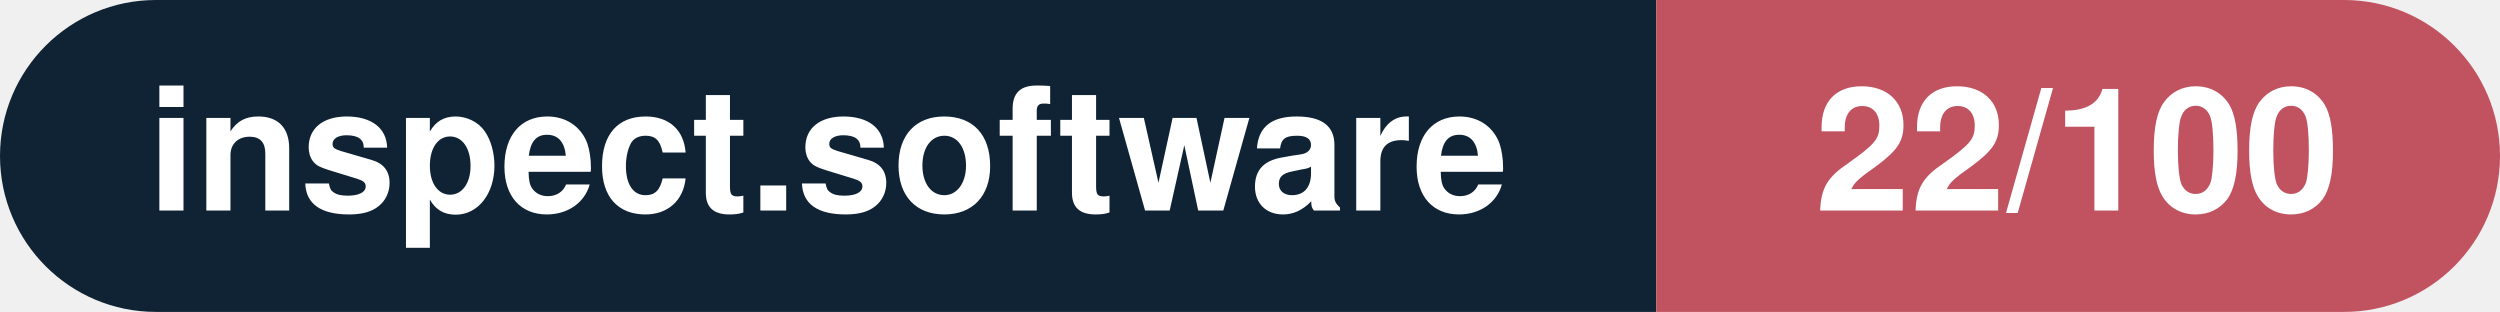
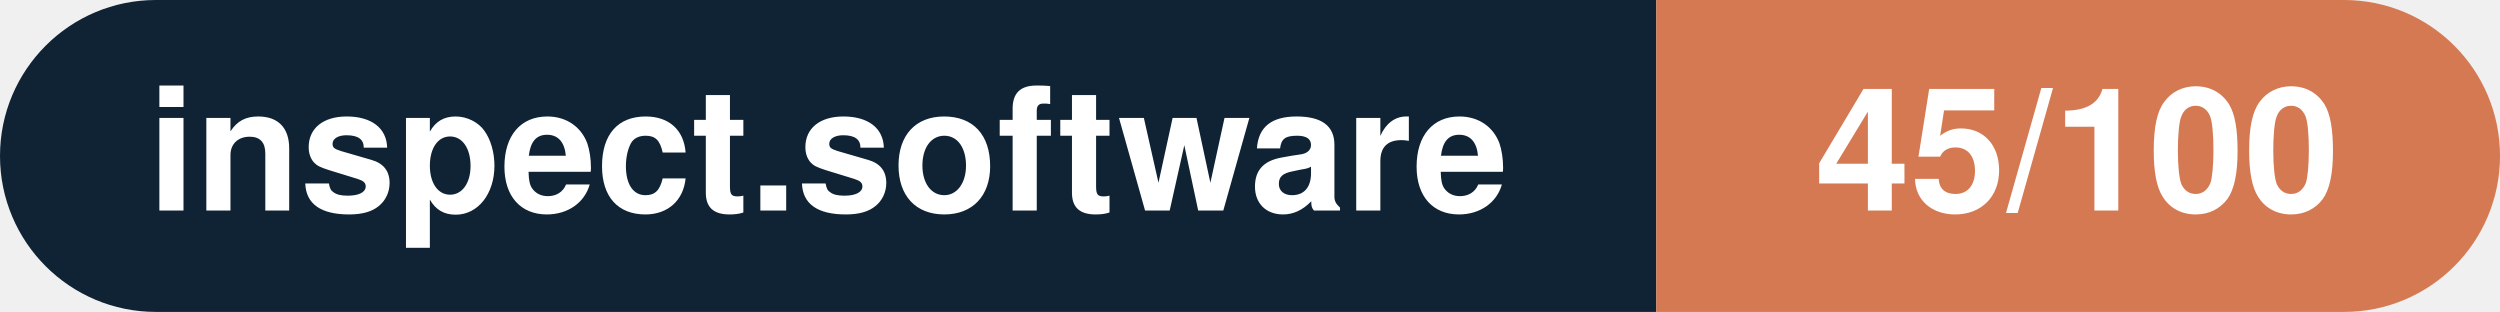
- <svg xmlns="http://www.w3.org/2000/svg" width="160.3" height="20" viewBox="0 0 160.3 20" role="img" aria-label="inspect.software: 22/100">
+ <svg xmlns="http://www.w3.org/2000/svg" width="160.3" height="20" viewBox="0 0 160.3 20" role="img" aria-label="inspect.software: 45/100">
  <clipPath id="rnd">
    <rect width="160.3" height="20" rx="10.0" fill="#fff" />
  </clipPath>
  <g clip-path="url(#rnd)">
    <rect width="106.2" height="20" fill="#0f2335" />
-     <rect x="106.2" width="54.1" height="20" fill="#c15361" />
+     <rect x="106.2" width="54.1" height="20" fill="#d57953" />
  </g>
  <g fill="#fff" text-anchor="middle" font-family="Helvetica Neue,Helvetica,Arial,sans-serif" font-size="11">
    <text x="53.1" y="13.5" font-weight="600">inspect.software</text>
-     <text x="133.2" y="13.5" font-weight="700">22/100</text>
+     <text x="133.2" y="13.5" font-weight="700">45/100</text>
  </g>
</svg>
